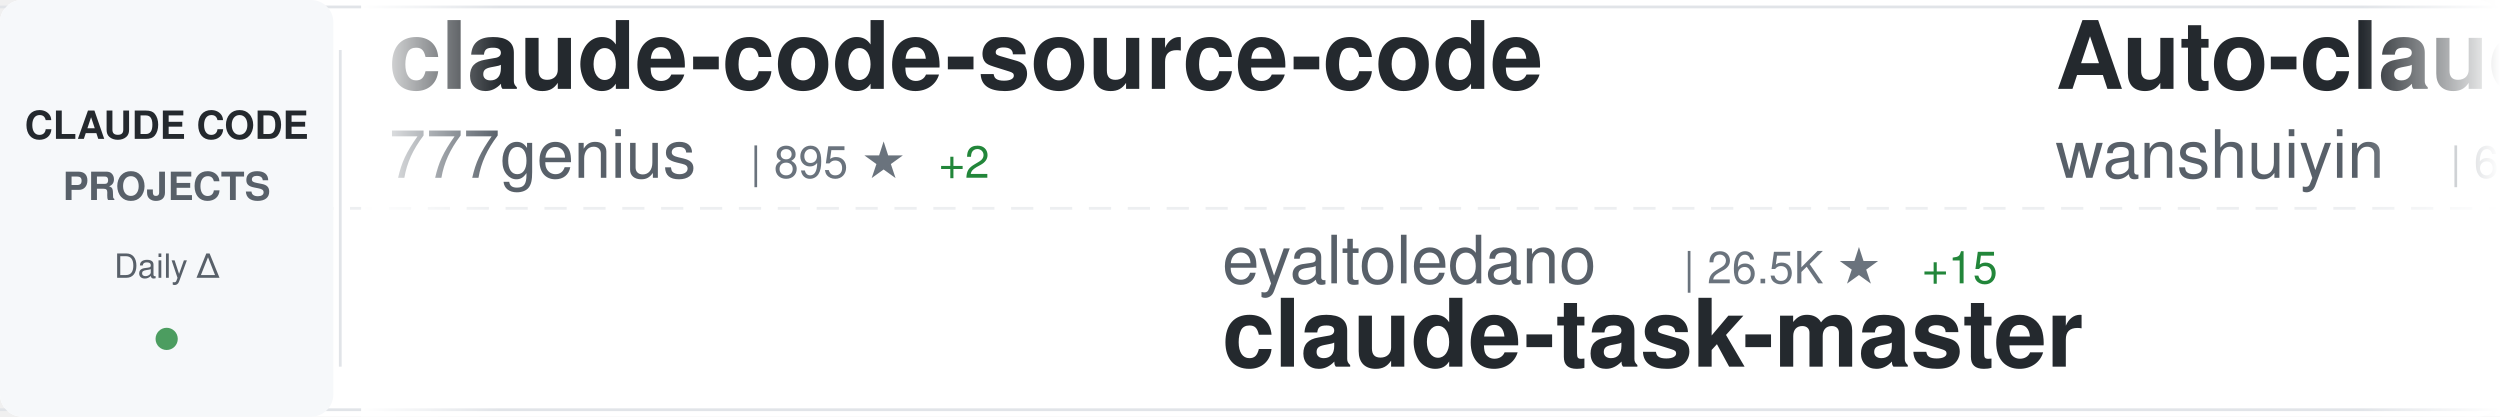
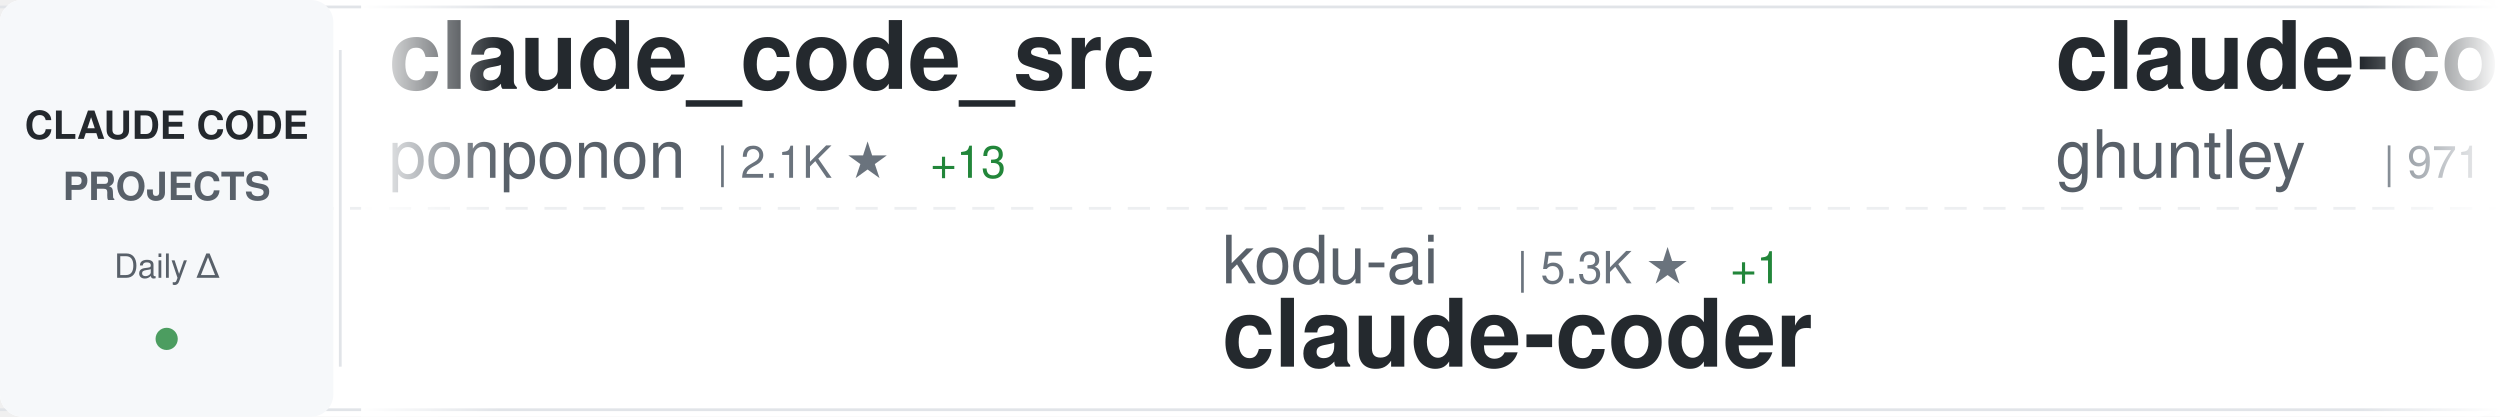
<svg xmlns="http://www.w3.org/2000/svg" width="900" height="150">
  <defs>
    <linearGradient id="awesomeLeftFade" x1="0%" y1="0%" x2="100%" y2="0%">
      <stop offset="0%" style="stop-color:#ffffff;stop-opacity:1" />
      <stop offset="100%" style="stop-color:#ffffff;stop-opacity:0" />
    </linearGradient>
    <linearGradient id="awesomeRightFade" x1="0%" y1="0%" x2="100%" y2="0%">
      <stop offset="0%" style="stop-color:#ffffff;stop-opacity:0" />
      <stop offset="100%" style="stop-color:#ffffff;stop-opacity:1" />
    </linearGradient>
  </defs>
  <rect width="900" height="150" fill="#ffffff" rx="8" />
  <rect x="0" y="2" width="900" height="1" fill="#e1e4e8" />
  <rect x="0" y="147" width="900" height="1" fill="#e1e4e8" />
  <line x1="0" y1="75" x2="900" y2="75" stroke="#e1e4e8" stroke-width="1" stroke-dasharray="8 6" opacity="0.6" />
  <rect x="0" y="0" width="120" height="150" fill="#f6f8fa" rx="8" />
  <text x="60" y="50" font-family="-apple-system, BlinkMacSystemFont, 'Segoe UI', Helvetica, Arial, sans-serif" font-size="14" font-weight="600" fill="#24292e" text-anchor="middle">CLAUDE CODE</text>
  <text x="60" y="72" font-family="-apple-system, BlinkMacSystemFont, 'Segoe UI', Helvetica, Arial, sans-serif" font-size="14" font-weight="600" fill="#586069" text-anchor="middle">PROJECTS</text>
  <text x="60" y="100" font-family="-apple-system, BlinkMacSystemFont, 'Segoe UI', Helvetica, Arial, sans-serif" font-size="12" font-weight="500" fill="#586069" text-anchor="middle">Daily Δ</text>
  <circle cx="60" cy="122" r="4" fill="#22863a" opacity="0.8" />
  <rect x="122" y="18" width="1" height="114" fill="#e1e4e8" />
  <clipPath id="awesomeTickerClip">
    <rect x="130" y="0" width="770" height="150" />
  </clipPath>
  <g clip-path="url(#awesomeTickerClip)">
    <g id="awesomeTickerItems">
      <animateTransform attributeName="transform" attributeType="XML" type="translate" from="0 0" to="-3000 0" dur="54s" repeatCount="indefinite" />
      <g transform="translate(0, 0)">
-         <text x="140" y="32" font-family="-apple-system, BlinkMacSystemFont, 'Segoe UI', Helvetica, Arial, sans-serif" font-size="34" font-weight="600" fill="#24292e">claude-code-source-code</text>
-         <text x="140" y="64" font-family="-apple-system, BlinkMacSystemFont, 'Segoe UI', Helvetica, Arial, sans-serif" font-size="24" font-weight="400" fill="#586069">777genius</text>
-         <text x="270" y="64" font-family="-apple-system, BlinkMacSystemFont, 'Segoe UI', Helvetica, Arial, sans-serif" font-size="16" font-weight="500" fill="#6a737d">| 895 ★</text>
-         <text x="338" y="64" font-family="-apple-system, BlinkMacSystemFont, 'Segoe UI', Helvetica, Arial, sans-serif" font-size="16" font-weight="500" fill="#22863a"> +2</text>
+         <text x="140" y="32" font-family="-apple-system, BlinkMacSystemFont, 'Segoe UI', Helvetica, Arial, sans-serif" font-size="34" font-weight="600" fill="#24292e">claude_code_src</text>
+         <text x="140" y="64" font-family="-apple-system, BlinkMacSystemFont, 'Segoe UI', Helvetica, Arial, sans-serif" font-size="24" font-weight="400" fill="#586069">ponponon</text>
+         <text x="258" y="64" font-family="-apple-system, BlinkMacSystemFont, 'Segoe UI', Helvetica, Arial, sans-serif" font-size="16" font-weight="500" fill="#6a737d">| 2.1K ★</text>
+         <text x="335" y="64" font-family="-apple-system, BlinkMacSystemFont, 'Segoe UI', Helvetica, Arial, sans-serif" font-size="16" font-weight="500" fill="#22863a"> +13</text>
      </g>
      <g transform="translate(300, 0)">
-         <text x="140" y="102" font-family="-apple-system, BlinkMacSystemFont, 'Segoe UI', Helvetica, Arial, sans-serif" font-size="24" font-weight="400" fill="#586069">eyaltoledano</text>
-         <text x="306" y="102" font-family="-apple-system, BlinkMacSystemFont, 'Segoe UI', Helvetica, Arial, sans-serif" font-size="16" font-weight="500" fill="#6a737d">| 26.5K ★</text>
-         <text x="392" y="102" font-family="-apple-system, BlinkMacSystemFont, 'Segoe UI', Helvetica, Arial, sans-serif" font-size="16" font-weight="500" fill="#22863a"> +15</text>
-         <text x="140" y="132" font-family="-apple-system, BlinkMacSystemFont, 'Segoe UI', Helvetica, Arial, sans-serif" font-size="34" font-weight="600" fill="#24292e">claude-task-master</text>
+         <text x="140" y="102" font-family="-apple-system, BlinkMacSystemFont, 'Segoe UI', Helvetica, Arial, sans-serif" font-size="24" font-weight="400" fill="#586069">kodu-ai</text>
+         <text x="246" y="102" font-family="-apple-system, BlinkMacSystemFont, 'Segoe UI', Helvetica, Arial, sans-serif" font-size="16" font-weight="500" fill="#6a737d">| 5.3K ★</text>
+         <text x="323" y="102" font-family="-apple-system, BlinkMacSystemFont, 'Segoe UI', Helvetica, Arial, sans-serif" font-size="16" font-weight="500" fill="#22863a"> +1</text>
+         <text x="140" y="132" font-family="-apple-system, BlinkMacSystemFont, 'Segoe UI', Helvetica, Arial, sans-serif" font-size="34" font-weight="600" fill="#24292e">claude-coder</text>
      </g>
      <g transform="translate(600, 0)">
-         <text x="140" y="32" font-family="-apple-system, BlinkMacSystemFont, 'Segoe UI', Helvetica, Arial, sans-serif" font-size="34" font-weight="600" fill="#24292e">Auto-claude-code-researc...</text>
-         <text x="140" y="64" font-family="-apple-system, BlinkMacSystemFont, 'Segoe UI', Helvetica, Arial, sans-serif" font-size="24" font-weight="400" fill="#586069">wanshuiyin</text>
-         <text x="282" y="64" font-family="-apple-system, BlinkMacSystemFont, 'Segoe UI', Helvetica, Arial, sans-serif" font-size="16" font-weight="500" fill="#6a737d">| 6.5K ★</text>
-         <text x="359" y="64" font-family="-apple-system, BlinkMacSystemFont, 'Segoe UI', Helvetica, Arial, sans-serif" font-size="16" font-weight="500" fill="#22863a"> +209</text>
+         <text x="140" y="32" font-family="-apple-system, BlinkMacSystemFont, 'Segoe UI', Helvetica, Arial, sans-serif" font-size="34" font-weight="600" fill="#24292e">claude-code-source-code-...</text>
+         <text x="140" y="64" font-family="-apple-system, BlinkMacSystemFont, 'Segoe UI', Helvetica, Arial, sans-serif" font-size="24" font-weight="400" fill="#586069">ghuntley</text>
+         <text x="258" y="64" font-family="-apple-system, BlinkMacSystemFont, 'Segoe UI', Helvetica, Arial, sans-serif" font-size="16" font-weight="500" fill="#6a737d">| 971 ★</text>
      </g>
      <g transform="translate(900, 0)">
-         <text x="140" y="102" font-family="-apple-system, BlinkMacSystemFont, 'Segoe UI', Helvetica, Arial, sans-serif" font-size="24" font-weight="400" fill="#586069">huangserva</text>
-         <text x="282" y="102" font-family="-apple-system, BlinkMacSystemFont, 'Segoe UI', Helvetica, Arial, sans-serif" font-size="16" font-weight="500" fill="#6a737d">| 551 ★</text>
-         <text x="350" y="102" font-family="-apple-system, BlinkMacSystemFont, 'Segoe UI', Helvetica, Arial, sans-serif" font-size="16" font-weight="500" fill="#22863a"> +1</text>
-         <text x="140" y="132" font-family="-apple-system, BlinkMacSystemFont, 'Segoe UI', Helvetica, Arial, sans-serif" font-size="34" font-weight="600" fill="#24292e">claude-code-cli</text>
+         <text x="140" y="102" font-family="-apple-system, BlinkMacSystemFont, 'Segoe UI', Helvetica, Arial, sans-serif" font-size="24" font-weight="400" fill="#586069">anthropics</text>
+         <text x="282" y="102" font-family="-apple-system, BlinkMacSystemFont, 'Segoe UI', Helvetica, Arial, sans-serif" font-size="16" font-weight="500" fill="#6a737d">| 7.0K ★</text>
+         <text x="359" y="102" font-family="-apple-system, BlinkMacSystemFont, 'Segoe UI', Helvetica, Arial, sans-serif" font-size="16" font-weight="500" fill="#22863a"> +20</text>
+         <text x="140" y="132" font-family="-apple-system, BlinkMacSystemFont, 'Segoe UI', Helvetica, Arial, sans-serif" font-size="34" font-weight="600" fill="#24292e">claude-code-action</text>
      </g>
      <g transform="translate(1200, 0)">
-         <text x="140" y="32" font-family="-apple-system, BlinkMacSystemFont, 'Segoe UI', Helvetica, Arial, sans-serif" font-size="34" font-weight="600" fill="#24292e">claude-code-prompts</text>
-         <text x="140" y="64" font-family="-apple-system, BlinkMacSystemFont, 'Segoe UI', Helvetica, Arial, sans-serif" font-size="24" font-weight="400" fill="#586069">repowise-dev</text>
-         <text x="306" y="64" font-family="-apple-system, BlinkMacSystemFont, 'Segoe UI', Helvetica, Arial, sans-serif" font-size="16" font-weight="500" fill="#6a737d">| 929 ★</text>
-         <text x="374" y="64" font-family="-apple-system, BlinkMacSystemFont, 'Segoe UI', Helvetica, Arial, sans-serif" font-size="16" font-weight="500" fill="#22863a"> +7</text>
+         <text x="140" y="32" font-family="-apple-system, BlinkMacSystemFont, 'Segoe UI', Helvetica, Arial, sans-serif" font-size="34" font-weight="600" fill="#24292e">claude-code-proxy</text>
+         <text x="140" y="64" font-family="-apple-system, BlinkMacSystemFont, 'Segoe UI', Helvetica, Arial, sans-serif" font-size="24" font-weight="400" fill="#586069">1rgs</text>
+         <text x="210" y="64" font-family="-apple-system, BlinkMacSystemFont, 'Segoe UI', Helvetica, Arial, sans-serif" font-size="16" font-weight="500" fill="#6a737d">| 3.4K ★</text>
+         <text x="287" y="64" font-family="-apple-system, BlinkMacSystemFont, 'Segoe UI', Helvetica, Arial, sans-serif" font-size="16" font-weight="500" fill="#22863a"> +10</text>
      </g>
      <g transform="translate(1500, 0)">
-         <text x="140" y="102" font-family="-apple-system, BlinkMacSystemFont, 'Segoe UI', Helvetica, Arial, sans-serif" font-size="24" font-weight="400" fill="#586069">https-deeplearning-ai</text>
-         <text x="414" y="102" font-family="-apple-system, BlinkMacSystemFont, 'Segoe UI', Helvetica, Arial, sans-serif" font-size="16" font-weight="500" fill="#6a737d">| 484 ★</text>
-         <text x="482" y="102" font-family="-apple-system, BlinkMacSystemFont, 'Segoe UI', Helvetica, Arial, sans-serif" font-size="16" font-weight="500" fill="#22863a"> +1</text>
-         <text x="140" y="132" font-family="-apple-system, BlinkMacSystemFont, 'Segoe UI', Helvetica, Arial, sans-serif" font-size="34" font-weight="600" fill="#24292e">sc-claude-code-files</text>
+         <text x="140" y="102" font-family="-apple-system, BlinkMacSystemFont, 'Segoe UI', Helvetica, Arial, sans-serif" font-size="24" font-weight="400" fill="#586069">shareAI-lab</text>
+         <text x="294" y="102" font-family="-apple-system, BlinkMacSystemFont, 'Segoe UI', Helvetica, Arial, sans-serif" font-size="16" font-weight="500" fill="#6a737d">| 52.7K ★</text>
+         <text x="380" y="102" font-family="-apple-system, BlinkMacSystemFont, 'Segoe UI', Helvetica, Arial, sans-serif" font-size="16" font-weight="500" fill="#22863a"> +609</text>
+         <text x="140" y="132" font-family="-apple-system, BlinkMacSystemFont, 'Segoe UI', Helvetica, Arial, sans-serif" font-size="34" font-weight="600" fill="#24292e">learn-claude-code</text>
      </g>
      <g transform="translate(1800, 0)">
-         <text x="140" y="32" font-family="-apple-system, BlinkMacSystemFont, 'Segoe UI', Helvetica, Arial, sans-serif" font-size="34" font-weight="600" fill="#24292e">everything-claude-code</text>
-         <text x="140" y="64" font-family="-apple-system, BlinkMacSystemFont, 'Segoe UI', Helvetica, Arial, sans-serif" font-size="24" font-weight="400" fill="#586069">affaan-m</text>
-         <text x="258" y="64" font-family="-apple-system, BlinkMacSystemFont, 'Segoe UI', Helvetica, Arial, sans-serif" font-size="16" font-weight="500" fill="#6a737d">| 154.0K ★</text>
-         <text x="353" y="64" font-family="-apple-system, BlinkMacSystemFont, 'Segoe UI', Helvetica, Arial, sans-serif" font-size="16" font-weight="500" fill="#22863a"> +1.8K</text>
+         <text x="140" y="32" font-family="-apple-system, BlinkMacSystemFont, 'Segoe UI', Helvetica, Arial, sans-serif" font-size="34" font-weight="600" fill="#24292e">oh-my-claudecode</text>
+         <text x="140" y="64" font-family="-apple-system, BlinkMacSystemFont, 'Segoe UI', Helvetica, Arial, sans-serif" font-size="24" font-weight="400" fill="#586069">Yeachan-Heo</text>
+         <text x="294" y="64" font-family="-apple-system, BlinkMacSystemFont, 'Segoe UI', Helvetica, Arial, sans-serif" font-size="16" font-weight="500" fill="#6a737d">| 28.4K ★</text>
+         <text x="380" y="64" font-family="-apple-system, BlinkMacSystemFont, 'Segoe UI', Helvetica, Arial, sans-serif" font-size="16" font-weight="500" fill="#22863a"> +415</text>
      </g>
      <g transform="translate(2100, 0)">
-         <text x="140" y="102" font-family="-apple-system, BlinkMacSystemFont, 'Segoe UI', Helvetica, Arial, sans-serif" font-size="24" font-weight="400" fill="#586069">carlvellotti</text>
-         <text x="306" y="102" font-family="-apple-system, BlinkMacSystemFont, 'Segoe UI', Helvetica, Arial, sans-serif" font-size="16" font-weight="500" fill="#6a737d">| 1.8K ★</text>
-         <text x="383" y="102" font-family="-apple-system, BlinkMacSystemFont, 'Segoe UI', Helvetica, Arial, sans-serif" font-size="16" font-weight="500" fill="#22863a"> +15</text>
-         <text x="140" y="132" font-family="-apple-system, BlinkMacSystemFont, 'Segoe UI', Helvetica, Arial, sans-serif" font-size="34" font-weight="600" fill="#24292e">claude-code-pm-course</text>
+         <text x="140" y="102" font-family="-apple-system, BlinkMacSystemFont, 'Segoe UI', Helvetica, Arial, sans-serif" font-size="24" font-weight="400" fill="#586069">AICoderTudou</text>
+         <text x="306" y="102" font-family="-apple-system, BlinkMacSystemFont, 'Segoe UI', Helvetica, Arial, sans-serif" font-size="16" font-weight="500" fill="#6a737d">| 474 ★</text>
+         <text x="374" y="102" font-family="-apple-system, BlinkMacSystemFont, 'Segoe UI', Helvetica, Arial, sans-serif" font-size="16" font-weight="500" fill="#22863a"> +2</text>
+         <text x="140" y="132" font-family="-apple-system, BlinkMacSystemFont, 'Segoe UI', Helvetica, Arial, sans-serif" font-size="34" font-weight="600" fill="#24292e">claude-code-tudou</text>
      </g>
      <g transform="translate(2400, 0)">
-         <text x="140" y="32" font-family="-apple-system, BlinkMacSystemFont, 'Segoe UI', Helvetica, Arial, sans-serif" font-size="34" font-weight="600" fill="#24292e">learn-claude-code</text>
-         <text x="140" y="64" font-family="-apple-system, BlinkMacSystemFont, 'Segoe UI', Helvetica, Arial, sans-serif" font-size="24" font-weight="400" fill="#586069">shareAI-lab</text>
-         <text x="294" y="64" font-family="-apple-system, BlinkMacSystemFont, 'Segoe UI', Helvetica, Arial, sans-serif" font-size="16" font-weight="500" fill="#6a737d">| 52.7K ★</text>
-         <text x="380" y="64" font-family="-apple-system, BlinkMacSystemFont, 'Segoe UI', Helvetica, Arial, sans-serif" font-size="16" font-weight="500" fill="#22863a"> +634</text>
+         <text x="140" y="32" font-family="-apple-system, BlinkMacSystemFont, 'Segoe UI', Helvetica, Arial, sans-serif" font-size="34" font-weight="600" fill="#24292e">ralph-claude-code</text>
+         <text x="140" y="64" font-family="-apple-system, BlinkMacSystemFont, 'Segoe UI', Helvetica, Arial, sans-serif" font-size="24" font-weight="400" fill="#586069">frankbria</text>
+         <text x="270" y="64" font-family="-apple-system, BlinkMacSystemFont, 'Segoe UI', Helvetica, Arial, sans-serif" font-size="16" font-weight="500" fill="#6a737d">| 8.6K ★</text>
+         <text x="347" y="64" font-family="-apple-system, BlinkMacSystemFont, 'Segoe UI', Helvetica, Arial, sans-serif" font-size="16" font-weight="500" fill="#22863a"> +23</text>
      </g>
      <g transform="translate(2700, 0)">
-         <text x="140" y="102" font-family="-apple-system, BlinkMacSystemFont, 'Segoe UI', Helvetica, Arial, sans-serif" font-size="24" font-weight="400" fill="#586069">liuup</text>
-         <text x="222" y="102" font-family="-apple-system, BlinkMacSystemFont, 'Segoe UI', Helvetica, Arial, sans-serif" font-size="16" font-weight="500" fill="#6a737d">| 1.5K ★</text>
-         <text x="299" y="102" font-family="-apple-system, BlinkMacSystemFont, 'Segoe UI', Helvetica, Arial, sans-serif" font-size="16" font-weight="500" fill="#22863a"> +69</text>
-         <text x="140" y="132" font-family="-apple-system, BlinkMacSystemFont, 'Segoe UI', Helvetica, Arial, sans-serif" font-size="34" font-weight="600" fill="#24292e">claude-code-analysis</text>
+         <text x="140" y="102" font-family="-apple-system, BlinkMacSystemFont, 'Segoe UI', Helvetica, Arial, sans-serif" font-size="24" font-weight="400" fill="#586069">VoltAgent</text>
+         <text x="270" y="102" font-family="-apple-system, BlinkMacSystemFont, 'Segoe UI', Helvetica, Arial, sans-serif" font-size="16" font-weight="500" fill="#6a737d">| 17.2K ★</text>
+         <text x="356" y="102" font-family="-apple-system, BlinkMacSystemFont, 'Segoe UI', Helvetica, Arial, sans-serif" font-size="16" font-weight="500" fill="#22863a"> +112</text>
+         <text x="140" y="132" font-family="-apple-system, BlinkMacSystemFont, 'Segoe UI', Helvetica, Arial, sans-serif" font-size="34" font-weight="600" fill="#24292e">awesome-claude-code-suba...</text>
      </g>
      <g transform="translate(3000, 0)">
-         <text x="140" y="32" font-family="-apple-system, BlinkMacSystemFont, 'Segoe UI', Helvetica, Arial, sans-serif" font-size="34" font-weight="600" fill="#24292e">claude-code-source-code</text>
-         <text x="140" y="64" font-family="-apple-system, BlinkMacSystemFont, 'Segoe UI', Helvetica, Arial, sans-serif" font-size="24" font-weight="400" fill="#586069">777genius</text>
-         <text x="270" y="64" font-family="-apple-system, BlinkMacSystemFont, 'Segoe UI', Helvetica, Arial, sans-serif" font-size="16" font-weight="500" fill="#6a737d">| 895 ★</text>
-         <text x="338" y="64" font-family="-apple-system, BlinkMacSystemFont, 'Segoe UI', Helvetica, Arial, sans-serif" font-size="16" font-weight="500" fill="#22863a"> +2</text>
+         <text x="140" y="32" font-family="-apple-system, BlinkMacSystemFont, 'Segoe UI', Helvetica, Arial, sans-serif" font-size="34" font-weight="600" fill="#24292e">claude_code_src</text>
+         <text x="140" y="64" font-family="-apple-system, BlinkMacSystemFont, 'Segoe UI', Helvetica, Arial, sans-serif" font-size="24" font-weight="400" fill="#586069">ponponon</text>
+         <text x="258" y="64" font-family="-apple-system, BlinkMacSystemFont, 'Segoe UI', Helvetica, Arial, sans-serif" font-size="16" font-weight="500" fill="#6a737d">| 2.1K ★</text>
+         <text x="335" y="64" font-family="-apple-system, BlinkMacSystemFont, 'Segoe UI', Helvetica, Arial, sans-serif" font-size="16" font-weight="500" fill="#22863a"> +13</text>
      </g>
      <g transform="translate(3300, 0)">
-         <text x="140" y="102" font-family="-apple-system, BlinkMacSystemFont, 'Segoe UI', Helvetica, Arial, sans-serif" font-size="24" font-weight="400" fill="#586069">eyaltoledano</text>
-         <text x="306" y="102" font-family="-apple-system, BlinkMacSystemFont, 'Segoe UI', Helvetica, Arial, sans-serif" font-size="16" font-weight="500" fill="#6a737d">| 26.5K ★</text>
-         <text x="392" y="102" font-family="-apple-system, BlinkMacSystemFont, 'Segoe UI', Helvetica, Arial, sans-serif" font-size="16" font-weight="500" fill="#22863a"> +15</text>
-         <text x="140" y="132" font-family="-apple-system, BlinkMacSystemFont, 'Segoe UI', Helvetica, Arial, sans-serif" font-size="34" font-weight="600" fill="#24292e">claude-task-master</text>
+         <text x="140" y="102" font-family="-apple-system, BlinkMacSystemFont, 'Segoe UI', Helvetica, Arial, sans-serif" font-size="24" font-weight="400" fill="#586069">kodu-ai</text>
+         <text x="246" y="102" font-family="-apple-system, BlinkMacSystemFont, 'Segoe UI', Helvetica, Arial, sans-serif" font-size="16" font-weight="500" fill="#6a737d">| 5.3K ★</text>
+         <text x="323" y="102" font-family="-apple-system, BlinkMacSystemFont, 'Segoe UI', Helvetica, Arial, sans-serif" font-size="16" font-weight="500" fill="#22863a"> +1</text>
+         <text x="140" y="132" font-family="-apple-system, BlinkMacSystemFont, 'Segoe UI', Helvetica, Arial, sans-serif" font-size="34" font-weight="600" fill="#24292e">claude-coder</text>
      </g>
      <g transform="translate(3600, 0)">
-         <text x="140" y="32" font-family="-apple-system, BlinkMacSystemFont, 'Segoe UI', Helvetica, Arial, sans-serif" font-size="34" font-weight="600" fill="#24292e">Auto-claude-code-researc...</text>
-         <text x="140" y="64" font-family="-apple-system, BlinkMacSystemFont, 'Segoe UI', Helvetica, Arial, sans-serif" font-size="24" font-weight="400" fill="#586069">wanshuiyin</text>
-         <text x="282" y="64" font-family="-apple-system, BlinkMacSystemFont, 'Segoe UI', Helvetica, Arial, sans-serif" font-size="16" font-weight="500" fill="#6a737d">| 6.5K ★</text>
-         <text x="359" y="64" font-family="-apple-system, BlinkMacSystemFont, 'Segoe UI', Helvetica, Arial, sans-serif" font-size="16" font-weight="500" fill="#22863a"> +209</text>
+         <text x="140" y="32" font-family="-apple-system, BlinkMacSystemFont, 'Segoe UI', Helvetica, Arial, sans-serif" font-size="34" font-weight="600" fill="#24292e">claude-code-source-code-...</text>
+         <text x="140" y="64" font-family="-apple-system, BlinkMacSystemFont, 'Segoe UI', Helvetica, Arial, sans-serif" font-size="24" font-weight="400" fill="#586069">ghuntley</text>
+         <text x="258" y="64" font-family="-apple-system, BlinkMacSystemFont, 'Segoe UI', Helvetica, Arial, sans-serif" font-size="16" font-weight="500" fill="#6a737d">| 971 ★</text>
      </g>
      <g transform="translate(3900, 0)">
-         <text x="140" y="102" font-family="-apple-system, BlinkMacSystemFont, 'Segoe UI', Helvetica, Arial, sans-serif" font-size="24" font-weight="400" fill="#586069">huangserva</text>
-         <text x="282" y="102" font-family="-apple-system, BlinkMacSystemFont, 'Segoe UI', Helvetica, Arial, sans-serif" font-size="16" font-weight="500" fill="#6a737d">| 551 ★</text>
-         <text x="350" y="102" font-family="-apple-system, BlinkMacSystemFont, 'Segoe UI', Helvetica, Arial, sans-serif" font-size="16" font-weight="500" fill="#22863a"> +1</text>
-         <text x="140" y="132" font-family="-apple-system, BlinkMacSystemFont, 'Segoe UI', Helvetica, Arial, sans-serif" font-size="34" font-weight="600" fill="#24292e">claude-code-cli</text>
+         <text x="140" y="102" font-family="-apple-system, BlinkMacSystemFont, 'Segoe UI', Helvetica, Arial, sans-serif" font-size="24" font-weight="400" fill="#586069">anthropics</text>
+         <text x="282" y="102" font-family="-apple-system, BlinkMacSystemFont, 'Segoe UI', Helvetica, Arial, sans-serif" font-size="16" font-weight="500" fill="#6a737d">| 7.0K ★</text>
+         <text x="359" y="102" font-family="-apple-system, BlinkMacSystemFont, 'Segoe UI', Helvetica, Arial, sans-serif" font-size="16" font-weight="500" fill="#22863a"> +20</text>
+         <text x="140" y="132" font-family="-apple-system, BlinkMacSystemFont, 'Segoe UI', Helvetica, Arial, sans-serif" font-size="34" font-weight="600" fill="#24292e">claude-code-action</text>
      </g>
    </g>
  </g>
  <rect x="130" y="0" width="50" height="150" fill="url(#awesomeLeftFade)" />
  <rect x="850" y="0" width="50" height="150" fill="url(#awesomeRightFade)" />
</svg>
